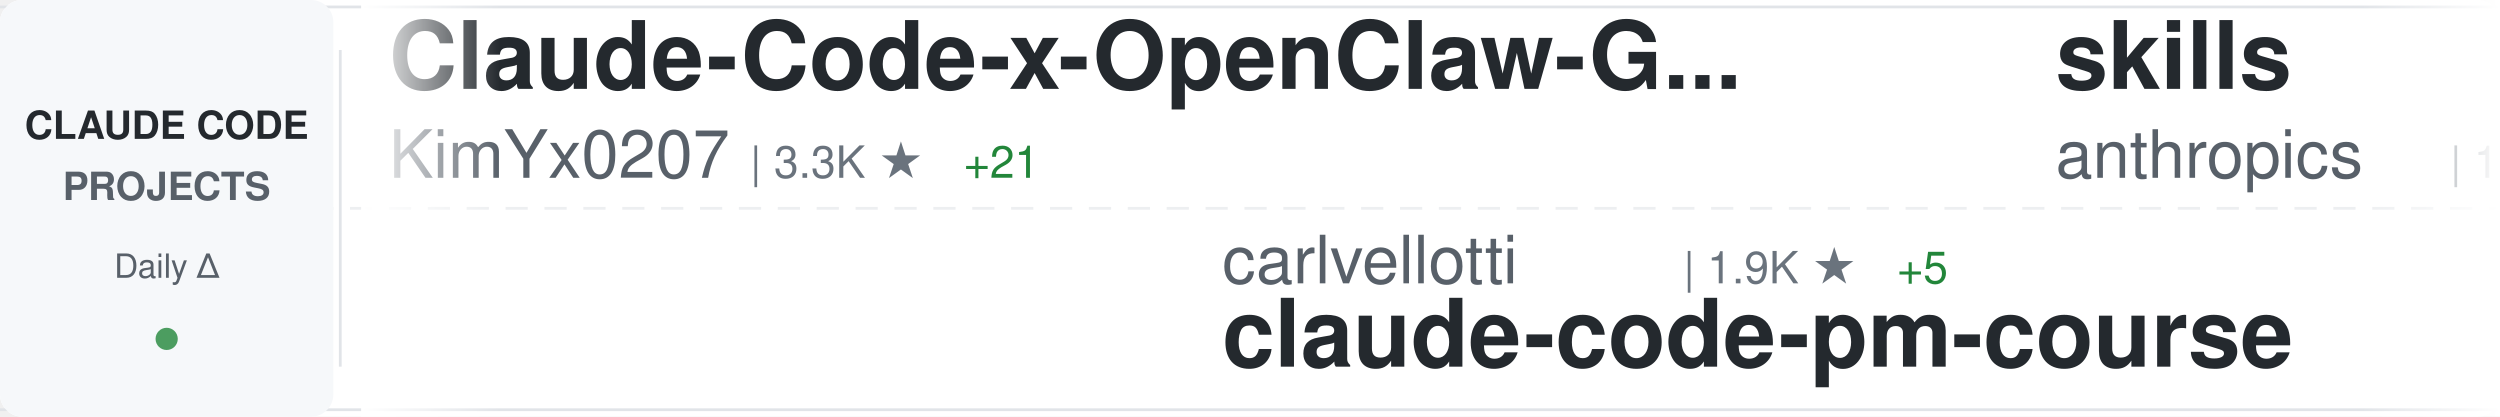
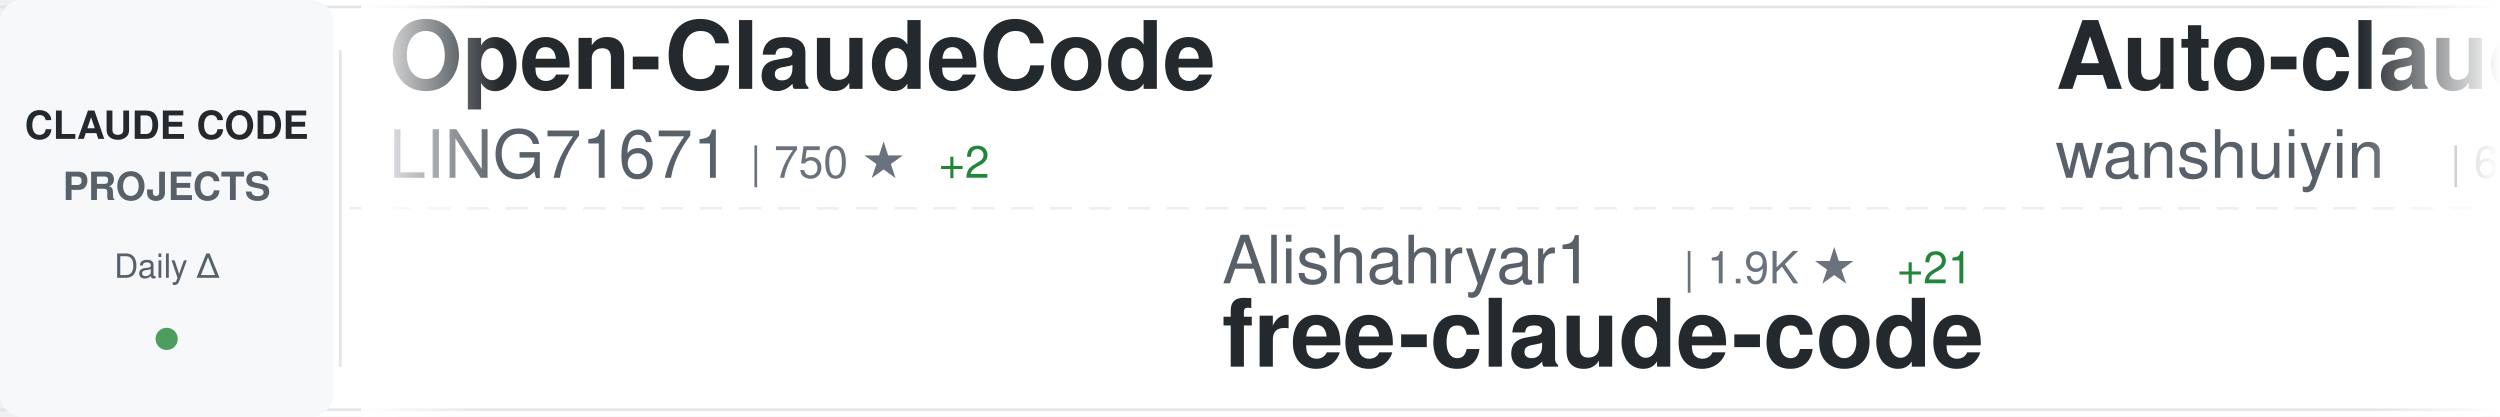
<svg xmlns="http://www.w3.org/2000/svg" width="900" height="150">
  <defs>
    <linearGradient id="awesomeLeftFade" x1="0%" y1="0%" x2="100%" y2="0%">
      <stop offset="0%" style="stop-color:#ffffff;stop-opacity:1" />
      <stop offset="100%" style="stop-color:#ffffff;stop-opacity:0" />
    </linearGradient>
    <linearGradient id="awesomeRightFade" x1="0%" y1="0%" x2="100%" y2="0%">
      <stop offset="0%" style="stop-color:#ffffff;stop-opacity:0" />
      <stop offset="100%" style="stop-color:#ffffff;stop-opacity:1" />
    </linearGradient>
  </defs>
  <rect width="900" height="150" fill="#ffffff" rx="8" />
  <rect x="0" y="2" width="900" height="1" fill="#e1e4e8" />
  <rect x="0" y="147" width="900" height="1" fill="#e1e4e8" />
  <line x1="0" y1="75" x2="900" y2="75" stroke="#e1e4e8" stroke-width="1" stroke-dasharray="8 6" opacity="0.6" />
  <rect x="0" y="0" width="120" height="150" fill="#f6f8fa" rx="8" />
  <text x="60" y="50" font-family="-apple-system, BlinkMacSystemFont, 'Segoe UI', Helvetica, Arial, sans-serif" font-size="14" font-weight="600" fill="#24292e" text-anchor="middle">CLAUDE CODE</text>
  <text x="60" y="72" font-family="-apple-system, BlinkMacSystemFont, 'Segoe UI', Helvetica, Arial, sans-serif" font-size="14" font-weight="600" fill="#586069" text-anchor="middle">PROJECTS</text>
  <text x="60" y="100" font-family="-apple-system, BlinkMacSystemFont, 'Segoe UI', Helvetica, Arial, sans-serif" font-size="12" font-weight="500" fill="#586069" text-anchor="middle">Daily Δ</text>
  <circle cx="60" cy="122" r="4" fill="#22863a" opacity="0.8" />
  <rect x="122" y="18" width="1" height="114" fill="#e1e4e8" />
  <clipPath id="awesomeTickerClip">
    <rect x="130" y="0" width="770" height="150" />
  </clipPath>
  <g clip-path="url(#awesomeTickerClip)">
    <g id="awesomeTickerItems">
      <animateTransform attributeName="transform" attributeType="XML" type="translate" from="0 0" to="-3000 0" dur="54s" repeatCount="indefinite" />
      <g transform="translate(0, 0)">
-         <text x="140" y="32" font-family="-apple-system, BlinkMacSystemFont, 'Segoe UI', Helvetica, Arial, sans-serif" font-size="34" font-weight="600" fill="#24292e">Claude-Code-x-OpenClaw-G...</text>
-         <text x="140" y="64" font-family="-apple-system, BlinkMacSystemFont, 'Segoe UI', Helvetica, Arial, sans-serif" font-size="24" font-weight="400" fill="#586069">KimYx0207</text>
-         <text x="270" y="64" font-family="-apple-system, BlinkMacSystemFont, 'Segoe UI', Helvetica, Arial, sans-serif" font-size="16" font-weight="500" fill="#6a737d">| 3.3K ★</text>
-         <text x="347" y="64" font-family="-apple-system, BlinkMacSystemFont, 'Segoe UI', Helvetica, Arial, sans-serif" font-size="16" font-weight="500" fill="#22863a"> +21</text>
+         <text x="140" y="32" font-family="-apple-system, BlinkMacSystemFont, 'Segoe UI', Helvetica, Arial, sans-serif" font-size="34" font-weight="600" fill="#24292e">Open-ClaudeCode</text>
+         <text x="140" y="64" font-family="-apple-system, BlinkMacSystemFont, 'Segoe UI', Helvetica, Arial, sans-serif" font-size="24" font-weight="400" fill="#586069">LING71671</text>
+         <text x="270" y="64" font-family="-apple-system, BlinkMacSystemFont, 'Segoe UI', Helvetica, Arial, sans-serif" font-size="16" font-weight="500" fill="#6a737d">| 750 ★</text>
+         <text x="338" y="64" font-family="-apple-system, BlinkMacSystemFont, 'Segoe UI', Helvetica, Arial, sans-serif" font-size="16" font-weight="500" fill="#22863a"> +2</text>
      </g>
      <g transform="translate(300, 0)">
-         <text x="140" y="102" font-family="-apple-system, BlinkMacSystemFont, 'Segoe UI', Helvetica, Arial, sans-serif" font-size="24" font-weight="400" fill="#586069">carlvellotti</text>
+         <text x="140" y="102" font-family="-apple-system, BlinkMacSystemFont, 'Segoe UI', Helvetica, Arial, sans-serif" font-size="24" font-weight="400" fill="#586069">Alishahryar1</text>
        <text x="306" y="102" font-family="-apple-system, BlinkMacSystemFont, 'Segoe UI', Helvetica, Arial, sans-serif" font-size="16" font-weight="500" fill="#6a737d">| 1.9K ★</text>
-         <text x="383" y="102" font-family="-apple-system, BlinkMacSystemFont, 'Segoe UI', Helvetica, Arial, sans-serif" font-size="16" font-weight="500" fill="#22863a"> +5</text>
-         <text x="140" y="132" font-family="-apple-system, BlinkMacSystemFont, 'Segoe UI', Helvetica, Arial, sans-serif" font-size="34" font-weight="600" fill="#24292e">claude-code-pm-course</text>
+         <text x="383" y="102" font-family="-apple-system, BlinkMacSystemFont, 'Segoe UI', Helvetica, Arial, sans-serif" font-size="16" font-weight="500" fill="#22863a"> +21</text>
+         <text x="140" y="132" font-family="-apple-system, BlinkMacSystemFont, 'Segoe UI', Helvetica, Arial, sans-serif" font-size="34" font-weight="600" fill="#24292e">free-claude-code</text>
      </g>
      <g transform="translate(600, 0)">
-         <text x="140" y="32" font-family="-apple-system, BlinkMacSystemFont, 'Segoe UI', Helvetica, Arial, sans-serif" font-size="34" font-weight="600" fill="#24292e">skills</text>
-         <text x="140" y="64" font-family="-apple-system, BlinkMacSystemFont, 'Segoe UI', Helvetica, Arial, sans-serif" font-size="24" font-weight="400" fill="#586069">anthropics</text>
-         <text x="282" y="64" font-family="-apple-system, BlinkMacSystemFont, 'Segoe UI', Helvetica, Arial, sans-serif" font-size="16" font-weight="500" fill="#6a737d">| 119.4K ★</text>
-         <text x="377" y="64" font-family="-apple-system, BlinkMacSystemFont, 'Segoe UI', Helvetica, Arial, sans-serif" font-size="16" font-weight="500" fill="#22863a"> +742</text>
+         <text x="140" y="32" font-family="-apple-system, BlinkMacSystemFont, 'Segoe UI', Helvetica, Arial, sans-serif" font-size="34" font-weight="600" fill="#24292e">Auto-claude-code-researc...</text>
+         <text x="140" y="64" font-family="-apple-system, BlinkMacSystemFont, 'Segoe UI', Helvetica, Arial, sans-serif" font-size="24" font-weight="400" fill="#586069">wanshuiyin</text>
+         <text x="282" y="64" font-family="-apple-system, BlinkMacSystemFont, 'Segoe UI', Helvetica, Arial, sans-serif" font-size="16" font-weight="500" fill="#6a737d">| 6.9K ★</text>
+         <text x="359" y="64" font-family="-apple-system, BlinkMacSystemFont, 'Segoe UI', Helvetica, Arial, sans-serif" font-size="16" font-weight="500" fill="#22863a"> +99</text>
      </g>
      <g transform="translate(900, 0)">
-         <text x="140" y="102" font-family="-apple-system, BlinkMacSystemFont, 'Segoe UI', Helvetica, Arial, sans-serif" font-size="24" font-weight="400" fill="#586069">anthropics</text>
-         <text x="282" y="102" font-family="-apple-system, BlinkMacSystemFont, 'Segoe UI', Helvetica, Arial, sans-serif" font-size="16" font-weight="500" fill="#6a737d">| 4.3K ★</text>
-         <text x="359" y="102" font-family="-apple-system, BlinkMacSystemFont, 'Segoe UI', Helvetica, Arial, sans-serif" font-size="16" font-weight="500" fill="#22863a"> +15</text>
-         <text x="140" y="132" font-family="-apple-system, BlinkMacSystemFont, 'Segoe UI', Helvetica, Arial, sans-serif" font-size="34" font-weight="600" fill="#24292e">claude-code-security-rev...</text>
+         <text x="140" y="102" font-family="-apple-system, BlinkMacSystemFont, 'Segoe UI', Helvetica, Arial, sans-serif" font-size="24" font-weight="400" fill="#586069">https-deeplearning-ai</text>
+         <text x="414" y="102" font-family="-apple-system, BlinkMacSystemFont, 'Segoe UI', Helvetica, Arial, sans-serif" font-size="16" font-weight="500" fill="#6a737d">| 487 ★</text>
+         <text x="482" y="102" font-family="-apple-system, BlinkMacSystemFont, 'Segoe UI', Helvetica, Arial, sans-serif" font-size="16" font-weight="500" fill="#22863a"> +1</text>
+         <text x="140" y="132" font-family="-apple-system, BlinkMacSystemFont, 'Segoe UI', Helvetica, Arial, sans-serif" font-size="34" font-weight="600" fill="#24292e">sc-claude-code-files</text>
      </g>
      <g transform="translate(1200, 0)">
-         <text x="140" y="32" font-family="-apple-system, BlinkMacSystemFont, 'Segoe UI', Helvetica, Arial, sans-serif" font-size="34" font-weight="600" fill="#24292e">edmunds-claude-code</text>
-         <text x="140" y="64" font-family="-apple-system, BlinkMacSystemFont, 'Segoe UI', Helvetica, Arial, sans-serif" font-size="24" font-weight="400" fill="#586069">edmund-io</text>
-         <text x="270" y="64" font-family="-apple-system, BlinkMacSystemFont, 'Segoe UI', Helvetica, Arial, sans-serif" font-size="16" font-weight="500" fill="#6a737d">| 1.4K ★</text>
-         <text x="347" y="64" font-family="-apple-system, BlinkMacSystemFont, 'Segoe UI', Helvetica, Arial, sans-serif" font-size="16" font-weight="500" fill="#22863a"> +1</text>
+         <text x="140" y="32" font-family="-apple-system, BlinkMacSystemFont, 'Segoe UI', Helvetica, Arial, sans-serif" font-size="34" font-weight="600" fill="#24292e">ClaudeCode</text>
+         <text x="140" y="64" font-family="-apple-system, BlinkMacSystemFont, 'Segoe UI', Helvetica, Arial, sans-serif" font-size="24" font-weight="400" fill="#586069">guanshan</text>
+         <text x="258" y="64" font-family="-apple-system, BlinkMacSystemFont, 'Segoe UI', Helvetica, Arial, sans-serif" font-size="16" font-weight="500" fill="#6a737d">| 55 ★</text>
      </g>
      <g transform="translate(1500, 0)">
-         <text x="140" y="102" font-family="-apple-system, BlinkMacSystemFont, 'Segoe UI', Helvetica, Arial, sans-serif" font-size="24" font-weight="400" fill="#586069">hangsman</text>
-         <text x="258" y="102" font-family="-apple-system, BlinkMacSystemFont, 'Segoe UI', Helvetica, Arial, sans-serif" font-size="16" font-weight="500" fill="#6a737d">| 754 ★</text>
-         <text x="140" y="132" font-family="-apple-system, BlinkMacSystemFont, 'Segoe UI', Helvetica, Arial, sans-serif" font-size="34" font-weight="600" fill="#24292e">claude-code-source</text>
+         <text x="140" y="102" font-family="-apple-system, BlinkMacSystemFont, 'Segoe UI', Helvetica, Arial, sans-serif" font-size="24" font-weight="400" fill="#586069">bfly123</text>
+         <text x="246" y="102" font-family="-apple-system, BlinkMacSystemFont, 'Segoe UI', Helvetica, Arial, sans-serif" font-size="16" font-weight="500" fill="#6a737d">| 2.3K ★</text>
+         <text x="323" y="102" font-family="-apple-system, BlinkMacSystemFont, 'Segoe UI', Helvetica, Arial, sans-serif" font-size="16" font-weight="500" fill="#22863a"> +23</text>
+         <text x="140" y="132" font-family="-apple-system, BlinkMacSystemFont, 'Segoe UI', Helvetica, Arial, sans-serif" font-size="34" font-weight="600" fill="#24292e">claude_code_bridge</text>
      </g>
      <g transform="translate(1800, 0)">
-         <text x="140" y="32" font-family="-apple-system, BlinkMacSystemFont, 'Segoe UI', Helvetica, Arial, sans-serif" font-size="34" font-weight="600" fill="#24292e">claude-code-my-workflow</text>
-         <text x="140" y="64" font-family="-apple-system, BlinkMacSystemFont, 'Segoe UI', Helvetica, Arial, sans-serif" font-size="24" font-weight="400" fill="#586069">pedrohcgs</text>
-         <text x="270" y="64" font-family="-apple-system, BlinkMacSystemFont, 'Segoe UI', Helvetica, Arial, sans-serif" font-size="16" font-weight="500" fill="#6a737d">| 931 ★</text>
-         <text x="338" y="64" font-family="-apple-system, BlinkMacSystemFont, 'Segoe UI', Helvetica, Arial, sans-serif" font-size="16" font-weight="500" fill="#22863a"> +8</text>
+         <text x="140" y="32" font-family="-apple-system, BlinkMacSystemFont, 'Segoe UI', Helvetica, Arial, sans-serif" font-size="34" font-weight="600" fill="#24292e">claude-code-source</text>
+         <text x="140" y="64" font-family="-apple-system, BlinkMacSystemFont, 'Segoe UI', Helvetica, Arial, sans-serif" font-size="24" font-weight="400" fill="#586069">hangsman</text>
+         <text x="258" y="64" font-family="-apple-system, BlinkMacSystemFont, 'Segoe UI', Helvetica, Arial, sans-serif" font-size="16" font-weight="500" fill="#6a737d">| 754 ★</text>
      </g>
      <g transform="translate(2100, 0)">
-         <text x="140" y="102" font-family="-apple-system, BlinkMacSystemFont, 'Segoe UI', Helvetica, Arial, sans-serif" font-size="24" font-weight="400" fill="#586069">Windy3f3f3f3f</text>
-         <text x="318" y="102" font-family="-apple-system, BlinkMacSystemFont, 'Segoe UI', Helvetica, Arial, sans-serif" font-size="16" font-weight="500" fill="#6a737d">| 943 ★</text>
-         <text x="386" y="102" font-family="-apple-system, BlinkMacSystemFont, 'Segoe UI', Helvetica, Arial, sans-serif" font-size="16" font-weight="500" fill="#22863a"> +13</text>
-         <text x="140" y="132" font-family="-apple-system, BlinkMacSystemFont, 'Segoe UI', Helvetica, Arial, sans-serif" font-size="34" font-weight="600" fill="#24292e">claude-code-from-scratch</text>
+         <text x="140" y="102" font-family="-apple-system, BlinkMacSystemFont, 'Segoe UI', Helvetica, Arial, sans-serif" font-size="24" font-weight="400" fill="#586069">disler</text>
+         <text x="234" y="102" font-family="-apple-system, BlinkMacSystemFont, 'Segoe UI', Helvetica, Arial, sans-serif" font-size="16" font-weight="500" fill="#6a737d">| 3.5K ★</text>
+         <text x="311" y="102" font-family="-apple-system, BlinkMacSystemFont, 'Segoe UI', Helvetica, Arial, sans-serif" font-size="16" font-weight="500" fill="#22863a"> +9</text>
+         <text x="140" y="132" font-family="-apple-system, BlinkMacSystemFont, 'Segoe UI', Helvetica, Arial, sans-serif" font-size="34" font-weight="600" fill="#24292e">claude-code-hooks-master...</text>
      </g>
      <g transform="translate(2400, 0)">
-         <text x="140" y="32" font-family="-apple-system, BlinkMacSystemFont, 'Segoe UI', Helvetica, Arial, sans-serif" font-size="34" font-weight="600" fill="#24292e">claude-code-templates</text>
-         <text x="140" y="64" font-family="-apple-system, BlinkMacSystemFont, 'Segoe UI', Helvetica, Arial, sans-serif" font-size="24" font-weight="400" fill="#586069">davila7</text>
-         <text x="246" y="64" font-family="-apple-system, BlinkMacSystemFont, 'Segoe UI', Helvetica, Arial, sans-serif" font-size="16" font-weight="500" fill="#6a737d">| 24.7K ★</text>
-         <text x="332" y="64" font-family="-apple-system, BlinkMacSystemFont, 'Segoe UI', Helvetica, Arial, sans-serif" font-size="16" font-weight="500" fill="#22863a"> +40</text>
+         <text x="140" y="32" font-family="-apple-system, BlinkMacSystemFont, 'Segoe UI', Helvetica, Arial, sans-serif" font-size="34" font-weight="600" fill="#24292e">claude-code-best-practic...</text>
+         <text x="140" y="64" font-family="-apple-system, BlinkMacSystemFont, 'Segoe UI', Helvetica, Arial, sans-serif" font-size="24" font-weight="400" fill="#586069">shanraisshan</text>
+         <text x="306" y="64" font-family="-apple-system, BlinkMacSystemFont, 'Segoe UI', Helvetica, Arial, sans-serif" font-size="16" font-weight="500" fill="#6a737d">| 45.9K ★</text>
+         <text x="392" y="64" font-family="-apple-system, BlinkMacSystemFont, 'Segoe UI', Helvetica, Arial, sans-serif" font-size="16" font-weight="500" fill="#22863a"> +467</text>
      </g>
      <g transform="translate(2700, 0)">
-         <text x="140" y="102" font-family="-apple-system, BlinkMacSystemFont, 'Segoe UI', Helvetica, Arial, sans-serif" font-size="24" font-weight="400" fill="#586069">diet103</text>
-         <text x="246" y="102" font-family="-apple-system, BlinkMacSystemFont, 'Segoe UI', Helvetica, Arial, sans-serif" font-size="16" font-weight="500" fill="#6a737d">| 9.5K ★</text>
-         <text x="323" y="102" font-family="-apple-system, BlinkMacSystemFont, 'Segoe UI', Helvetica, Arial, sans-serif" font-size="16" font-weight="500" fill="#22863a"> +5</text>
-         <text x="140" y="132" font-family="-apple-system, BlinkMacSystemFont, 'Segoe UI', Helvetica, Arial, sans-serif" font-size="34" font-weight="600" fill="#24292e">claude-code-infrastructu...</text>
+         <text x="140" y="102" font-family="-apple-system, BlinkMacSystemFont, 'Segoe UI', Helvetica, Arial, sans-serif" font-size="24" font-weight="400" fill="#586069">anthropics</text>
+         <text x="282" y="102" font-family="-apple-system, BlinkMacSystemFont, 'Segoe UI', Helvetica, Arial, sans-serif" font-size="16" font-weight="500" fill="#6a737d">| 119.5K ★</text>
+         <text x="377" y="102" font-family="-apple-system, BlinkMacSystemFont, 'Segoe UI', Helvetica, Arial, sans-serif" font-size="16" font-weight="500" fill="#22863a"> +686</text>
+         <text x="140" y="132" font-family="-apple-system, BlinkMacSystemFont, 'Segoe UI', Helvetica, Arial, sans-serif" font-size="34" font-weight="600" fill="#24292e">skills</text>
      </g>
      <g transform="translate(3000, 0)">
-         <text x="140" y="32" font-family="-apple-system, BlinkMacSystemFont, 'Segoe UI', Helvetica, Arial, sans-serif" font-size="34" font-weight="600" fill="#24292e">Claude-Code-x-OpenClaw-G...</text>
-         <text x="140" y="64" font-family="-apple-system, BlinkMacSystemFont, 'Segoe UI', Helvetica, Arial, sans-serif" font-size="24" font-weight="400" fill="#586069">KimYx0207</text>
-         <text x="270" y="64" font-family="-apple-system, BlinkMacSystemFont, 'Segoe UI', Helvetica, Arial, sans-serif" font-size="16" font-weight="500" fill="#6a737d">| 3.3K ★</text>
-         <text x="347" y="64" font-family="-apple-system, BlinkMacSystemFont, 'Segoe UI', Helvetica, Arial, sans-serif" font-size="16" font-weight="500" fill="#22863a"> +21</text>
+         <text x="140" y="32" font-family="-apple-system, BlinkMacSystemFont, 'Segoe UI', Helvetica, Arial, sans-serif" font-size="34" font-weight="600" fill="#24292e">Open-ClaudeCode</text>
+         <text x="140" y="64" font-family="-apple-system, BlinkMacSystemFont, 'Segoe UI', Helvetica, Arial, sans-serif" font-size="24" font-weight="400" fill="#586069">LING71671</text>
+         <text x="270" y="64" font-family="-apple-system, BlinkMacSystemFont, 'Segoe UI', Helvetica, Arial, sans-serif" font-size="16" font-weight="500" fill="#6a737d">| 750 ★</text>
+         <text x="338" y="64" font-family="-apple-system, BlinkMacSystemFont, 'Segoe UI', Helvetica, Arial, sans-serif" font-size="16" font-weight="500" fill="#22863a"> +2</text>
      </g>
      <g transform="translate(3300, 0)">
-         <text x="140" y="102" font-family="-apple-system, BlinkMacSystemFont, 'Segoe UI', Helvetica, Arial, sans-serif" font-size="24" font-weight="400" fill="#586069">carlvellotti</text>
+         <text x="140" y="102" font-family="-apple-system, BlinkMacSystemFont, 'Segoe UI', Helvetica, Arial, sans-serif" font-size="24" font-weight="400" fill="#586069">Alishahryar1</text>
        <text x="306" y="102" font-family="-apple-system, BlinkMacSystemFont, 'Segoe UI', Helvetica, Arial, sans-serif" font-size="16" font-weight="500" fill="#6a737d">| 1.9K ★</text>
-         <text x="383" y="102" font-family="-apple-system, BlinkMacSystemFont, 'Segoe UI', Helvetica, Arial, sans-serif" font-size="16" font-weight="500" fill="#22863a"> +5</text>
-         <text x="140" y="132" font-family="-apple-system, BlinkMacSystemFont, 'Segoe UI', Helvetica, Arial, sans-serif" font-size="34" font-weight="600" fill="#24292e">claude-code-pm-course</text>
+         <text x="383" y="102" font-family="-apple-system, BlinkMacSystemFont, 'Segoe UI', Helvetica, Arial, sans-serif" font-size="16" font-weight="500" fill="#22863a"> +21</text>
+         <text x="140" y="132" font-family="-apple-system, BlinkMacSystemFont, 'Segoe UI', Helvetica, Arial, sans-serif" font-size="34" font-weight="600" fill="#24292e">free-claude-code</text>
      </g>
      <g transform="translate(3600, 0)">
-         <text x="140" y="32" font-family="-apple-system, BlinkMacSystemFont, 'Segoe UI', Helvetica, Arial, sans-serif" font-size="34" font-weight="600" fill="#24292e">skills</text>
-         <text x="140" y="64" font-family="-apple-system, BlinkMacSystemFont, 'Segoe UI', Helvetica, Arial, sans-serif" font-size="24" font-weight="400" fill="#586069">anthropics</text>
-         <text x="282" y="64" font-family="-apple-system, BlinkMacSystemFont, 'Segoe UI', Helvetica, Arial, sans-serif" font-size="16" font-weight="500" fill="#6a737d">| 119.4K ★</text>
-         <text x="377" y="64" font-family="-apple-system, BlinkMacSystemFont, 'Segoe UI', Helvetica, Arial, sans-serif" font-size="16" font-weight="500" fill="#22863a"> +742</text>
+         <text x="140" y="32" font-family="-apple-system, BlinkMacSystemFont, 'Segoe UI', Helvetica, Arial, sans-serif" font-size="34" font-weight="600" fill="#24292e">Auto-claude-code-researc...</text>
+         <text x="140" y="64" font-family="-apple-system, BlinkMacSystemFont, 'Segoe UI', Helvetica, Arial, sans-serif" font-size="24" font-weight="400" fill="#586069">wanshuiyin</text>
+         <text x="282" y="64" font-family="-apple-system, BlinkMacSystemFont, 'Segoe UI', Helvetica, Arial, sans-serif" font-size="16" font-weight="500" fill="#6a737d">| 6.9K ★</text>
+         <text x="359" y="64" font-family="-apple-system, BlinkMacSystemFont, 'Segoe UI', Helvetica, Arial, sans-serif" font-size="16" font-weight="500" fill="#22863a"> +99</text>
      </g>
      <g transform="translate(3900, 0)">
-         <text x="140" y="102" font-family="-apple-system, BlinkMacSystemFont, 'Segoe UI', Helvetica, Arial, sans-serif" font-size="24" font-weight="400" fill="#586069">anthropics</text>
-         <text x="282" y="102" font-family="-apple-system, BlinkMacSystemFont, 'Segoe UI', Helvetica, Arial, sans-serif" font-size="16" font-weight="500" fill="#6a737d">| 4.3K ★</text>
-         <text x="359" y="102" font-family="-apple-system, BlinkMacSystemFont, 'Segoe UI', Helvetica, Arial, sans-serif" font-size="16" font-weight="500" fill="#22863a"> +15</text>
-         <text x="140" y="132" font-family="-apple-system, BlinkMacSystemFont, 'Segoe UI', Helvetica, Arial, sans-serif" font-size="34" font-weight="600" fill="#24292e">claude-code-security-rev...</text>
+         <text x="140" y="102" font-family="-apple-system, BlinkMacSystemFont, 'Segoe UI', Helvetica, Arial, sans-serif" font-size="24" font-weight="400" fill="#586069">https-deeplearning-ai</text>
+         <text x="414" y="102" font-family="-apple-system, BlinkMacSystemFont, 'Segoe UI', Helvetica, Arial, sans-serif" font-size="16" font-weight="500" fill="#6a737d">| 487 ★</text>
+         <text x="482" y="102" font-family="-apple-system, BlinkMacSystemFont, 'Segoe UI', Helvetica, Arial, sans-serif" font-size="16" font-weight="500" fill="#22863a"> +1</text>
+         <text x="140" y="132" font-family="-apple-system, BlinkMacSystemFont, 'Segoe UI', Helvetica, Arial, sans-serif" font-size="34" font-weight="600" fill="#24292e">sc-claude-code-files</text>
      </g>
    </g>
  </g>
  <rect x="130" y="0" width="50" height="150" fill="url(#awesomeLeftFade)" />
  <rect x="850" y="0" width="50" height="150" fill="url(#awesomeRightFade)" />
</svg>
